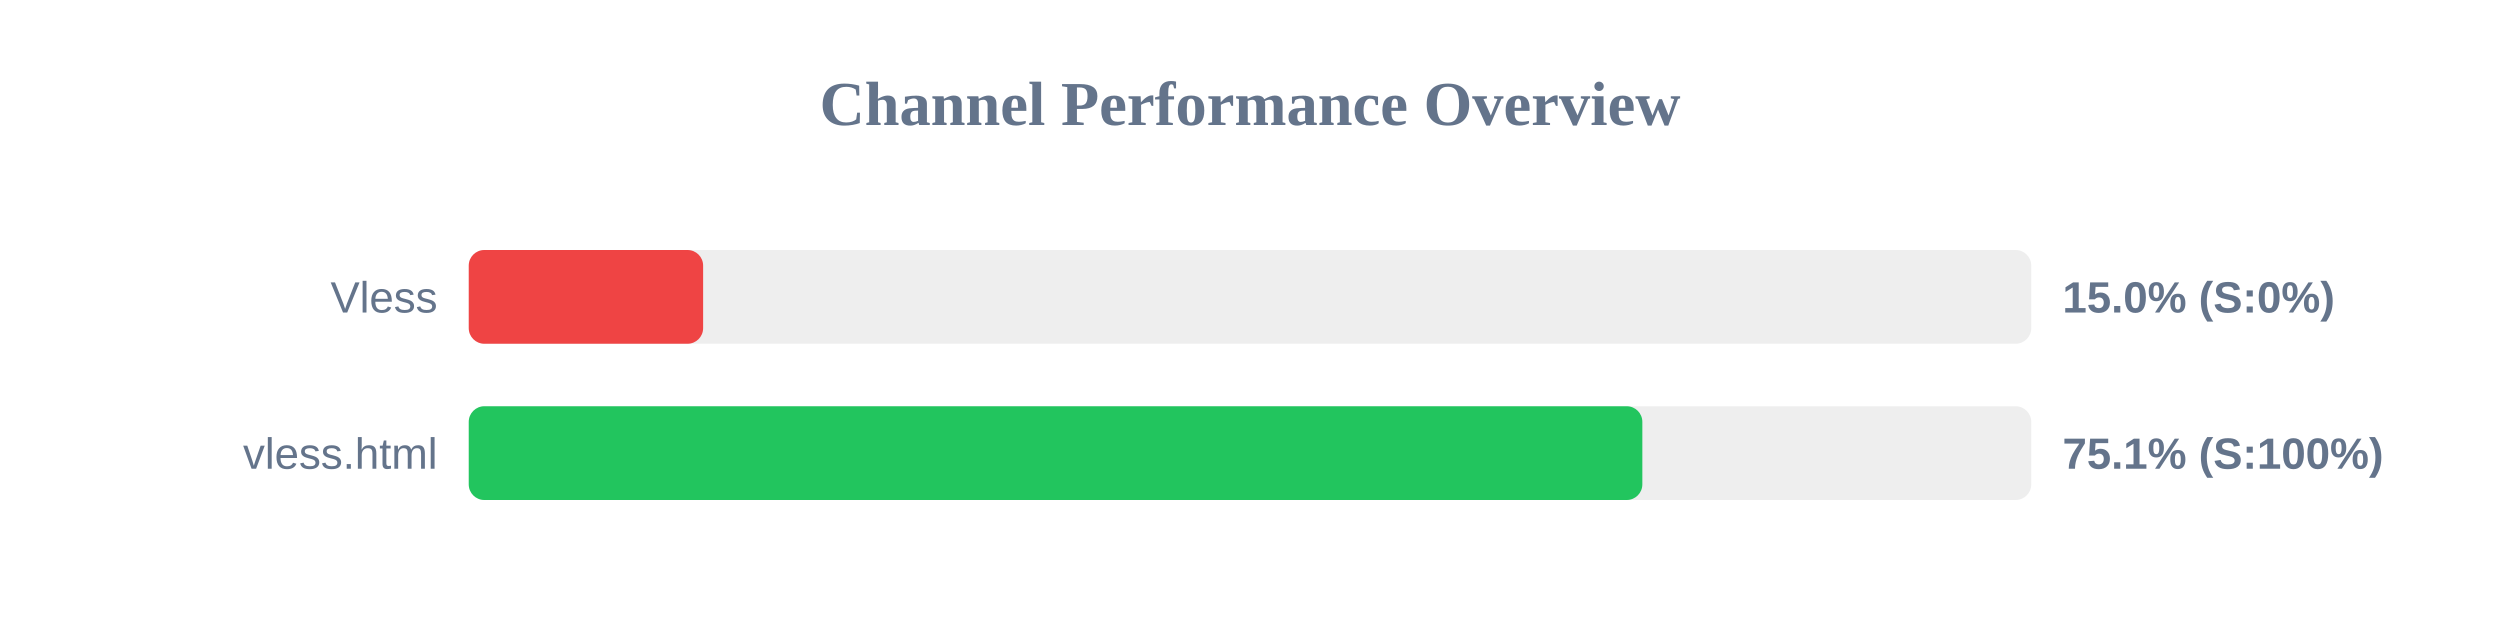
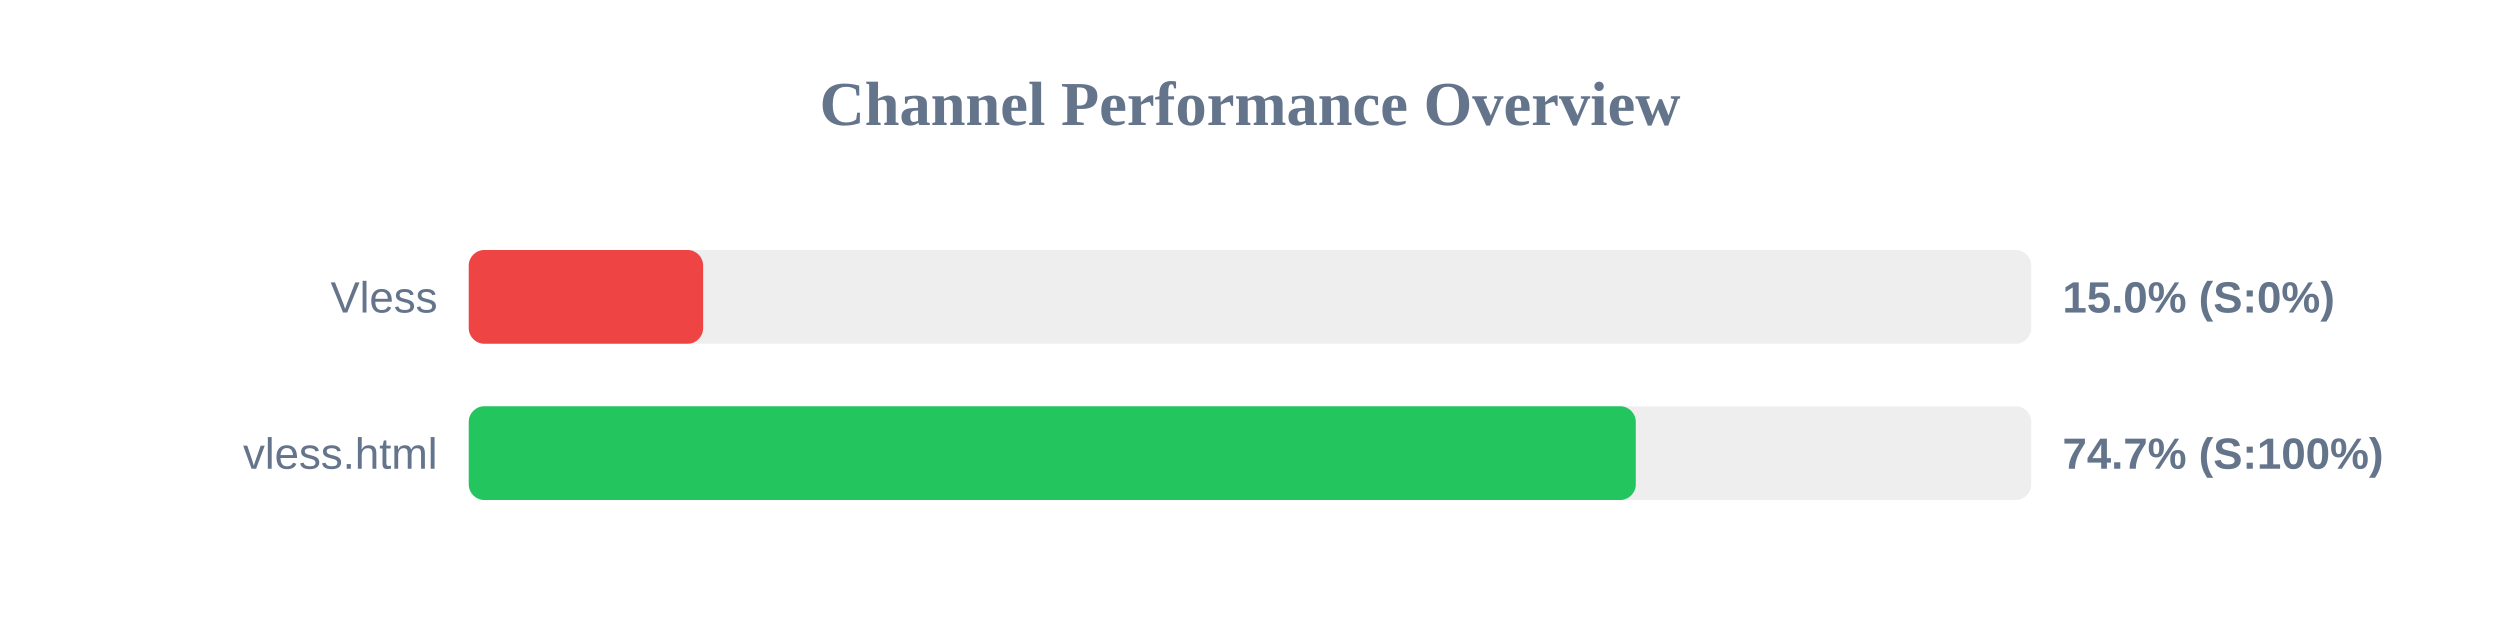
<svg xmlns="http://www.w3.org/2000/svg" width="800" height="200" version="1.1">
  <style>
        .row { font: 14px Arial; fill: #64748b; }
        .score { font: bold 14px Arial; fill: #64748b; }
    </style>
  <text x="400" y="40" text-anchor="middle" font-size="20px" font-weight="bold" fill="#64748b">Channel Performance Overview</text>
  <rect x="150" y="80" width="500" height="30" fill="#eee" rx="5" />
  <rect x="150" y="80" width="75.0" height="30" fill="#ef4444" rx="5" />
  <text x="140" y="100" text-anchor="end" class="row">Vless</text>
  <text x="660" y="100" text-anchor="start" class="score">15.0% (S:0%)</text>
  <rect x="150" y="130" width="500" height="30" fill="#eee" rx="5" />
-   <rect x="150" y="130" width="375.55" height="30" fill="#22c55e" rx="5" />
+   <rect x="150" y="130" width="373.45" height="30" fill="#22c55e" rx="5" />
  <text x="140" y="150" text-anchor="end" class="row">vless.html</text>
-   <text x="660" y="150" text-anchor="start" class="score">75.1% (S:100%)</text>
+   <text x="660" y="150" text-anchor="start" class="score">74.7% (S:100%)</text>
</svg>
